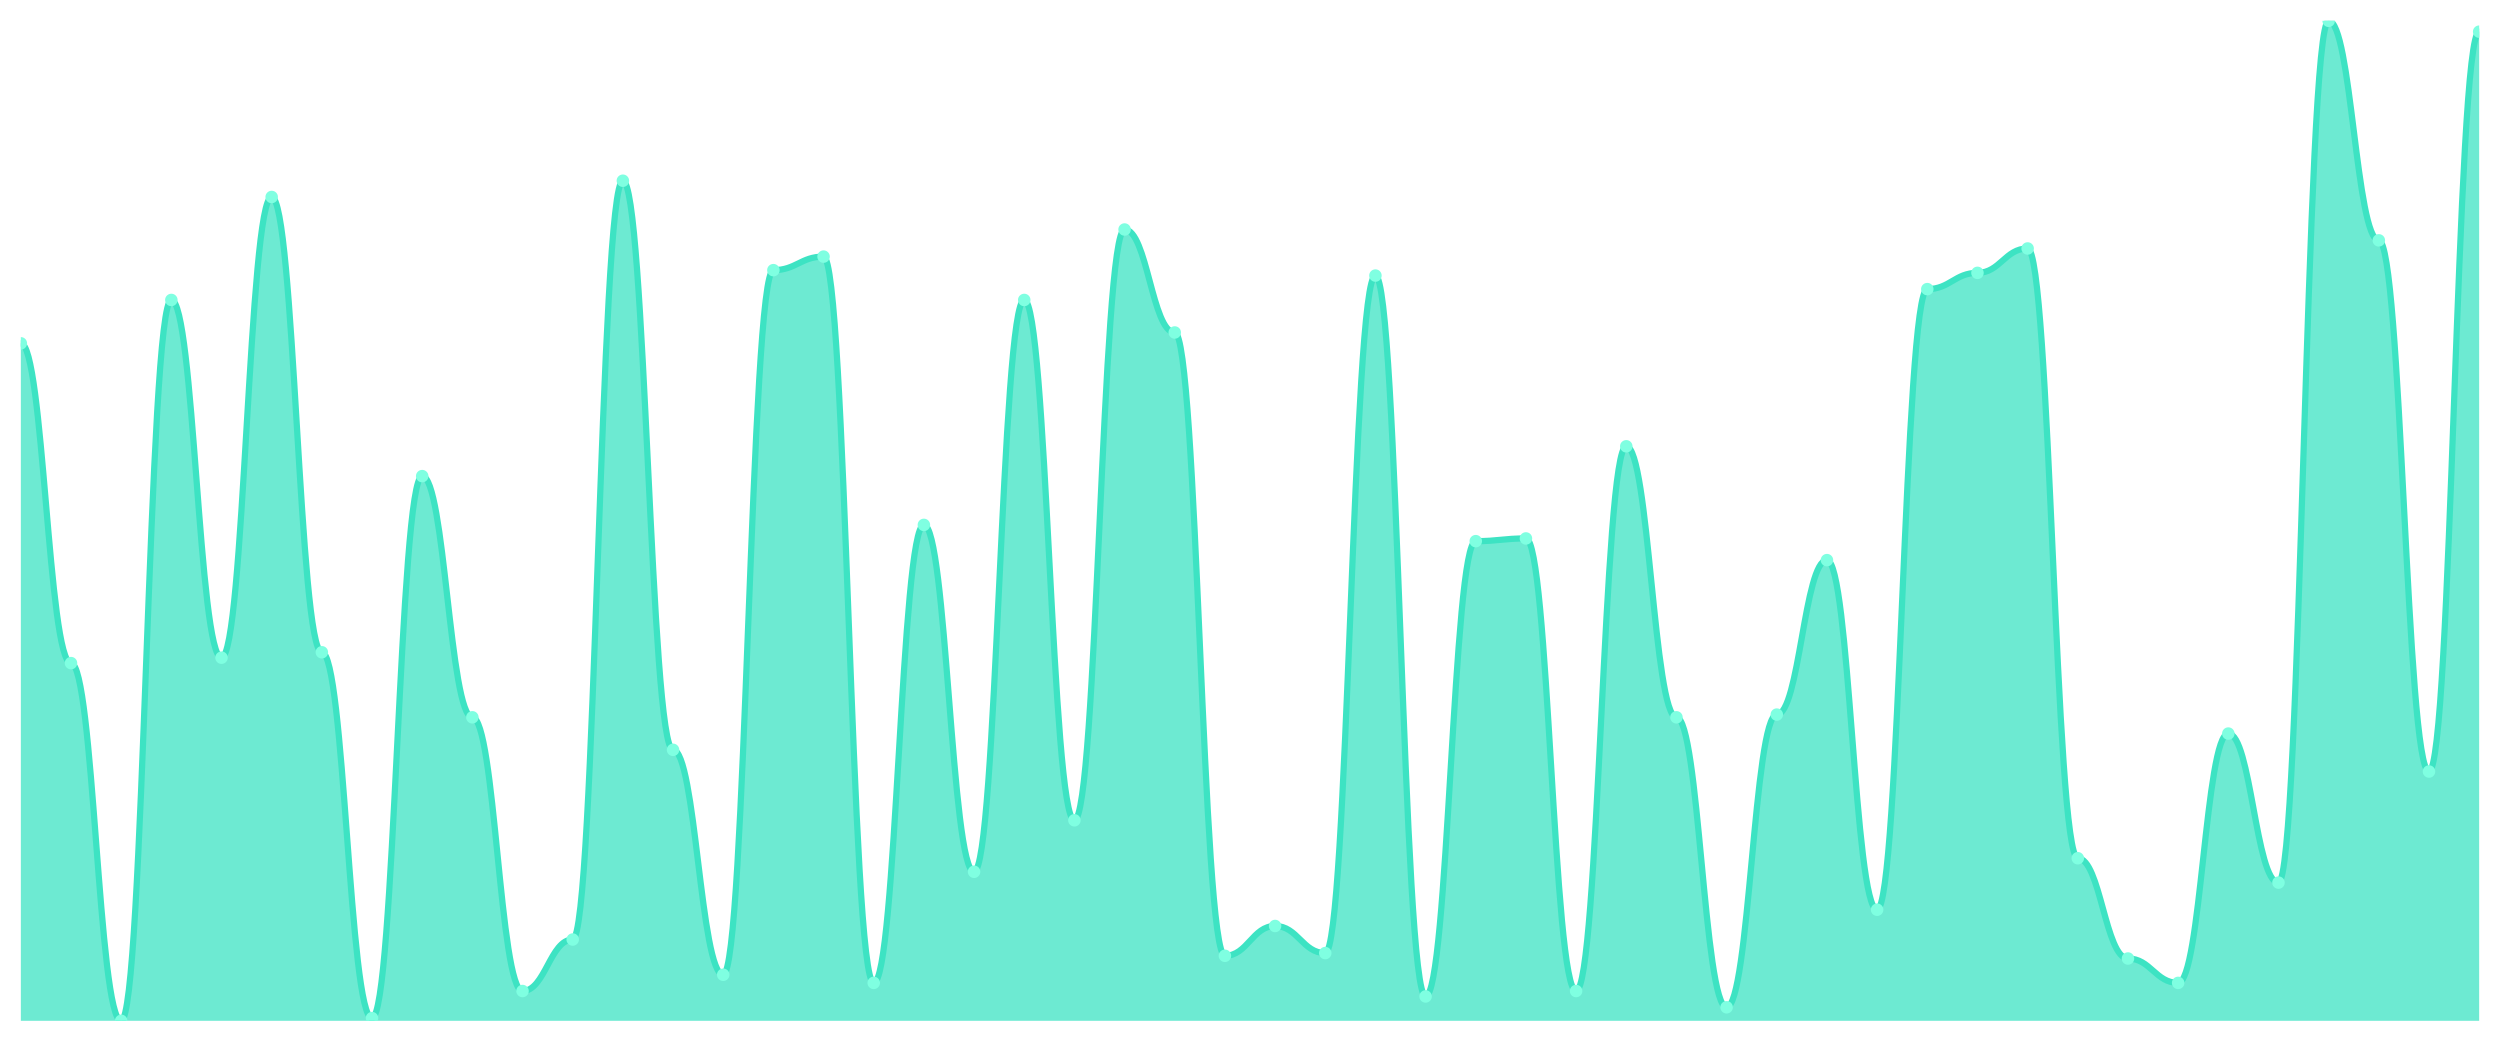
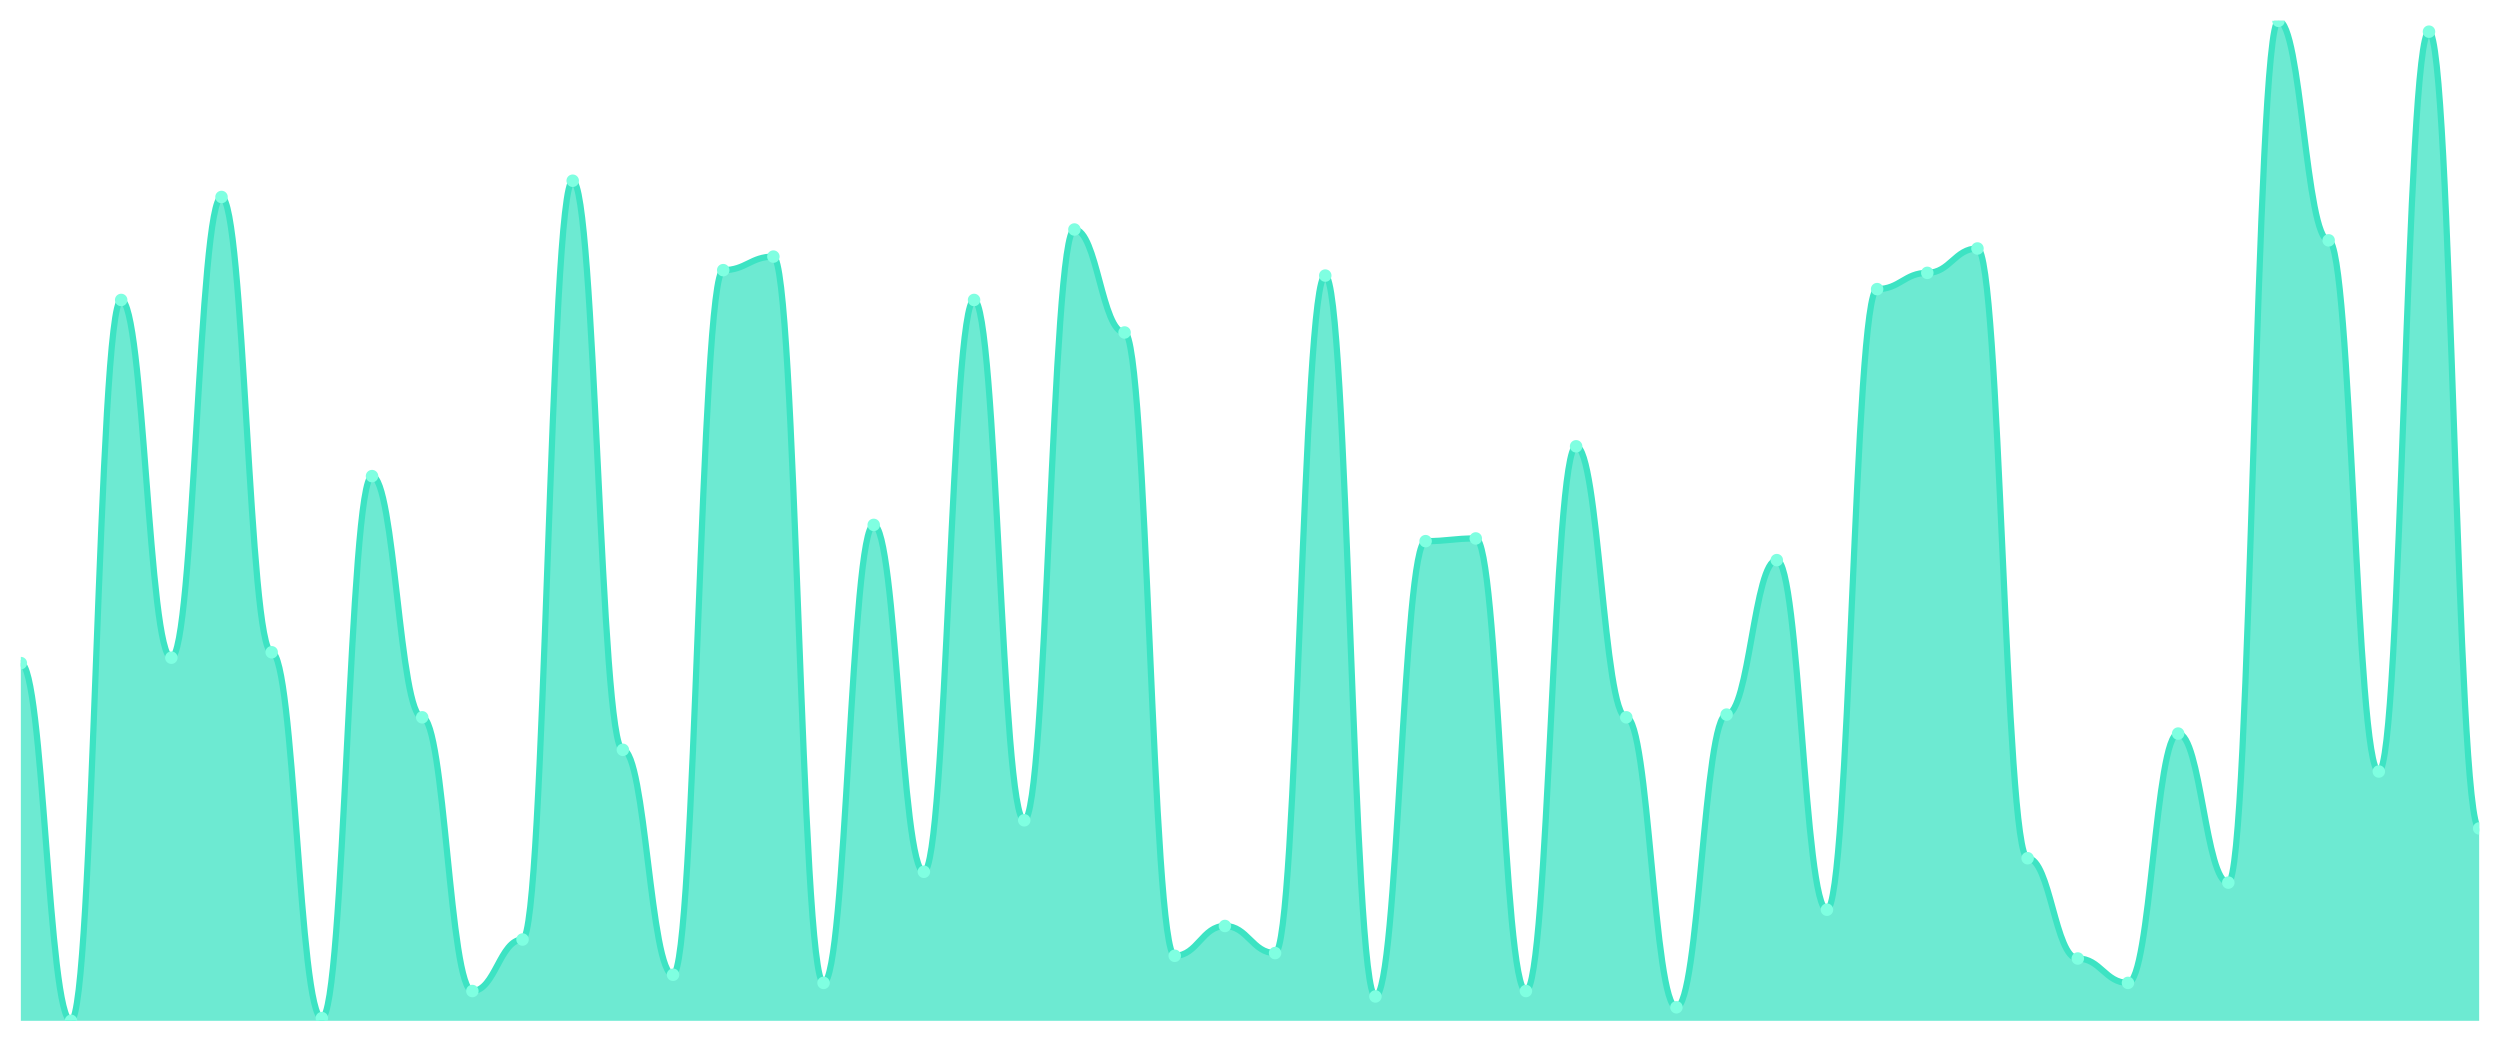
<svg xmlns="http://www.w3.org/2000/svg" viewBox="0 0 1200 500" width="1200" height="500">
  <defs>
    <clipPath id="c">
      <rect x="10" y="10" width="1180" height="480" />
    </clipPath>
  </defs>
  <rect width="1200" height="500" fill="none" />
  <g clip-path="url(#c)">
-     <path d="M 10,490 L 10,164.797 C 20.837,164.797 23.245,318.293 34.082,318.293 C 44.918,318.293 47.327,490 58.163,490 C 69,490 71.408,143.984 82.245,143.984 C 93.082,143.984 95.49,315.691 106.327,315.691 C 117.163,315.691 119.571,94.553 130.408,94.553 C 141.245,94.553 143.653,313.089 154.49,313.089 C 165.327,313.089 167.735,488.699 178.571,488.699 C 189.408,488.699 191.816,228.537 202.653,228.537 C 213.49,228.537 215.898,344.309 226.735,344.309 C 237.571,344.309 239.98,475.691 250.816,475.691 C 261.653,475.691 264.061,450.976 274.898,450.976 C 285.735,450.976 288.143,86.748 298.98,86.748 C 309.816,86.748 312.224,359.919 323.061,359.919 C 333.898,359.919 336.306,467.886 347.143,467.886 C 357.98,467.886 360.388,129.675 371.224,129.675 C 382.061,129.675 384.469,123.171 395.306,123.171 C 406.143,123.171 408.551,471.789 419.388,471.789 C 430.224,471.789 432.633,251.951 443.469,251.951 C 454.306,251.951 456.714,418.455 467.551,418.455 C 478.388,418.455 480.796,143.984 491.633,143.984 C 502.469,143.984 504.878,393.74 515.714,393.74 C 526.551,393.74 528.959,110.163 539.796,110.163 C 550.633,110.163 553.041,159.593 563.878,159.593 C 574.714,159.593 577.122,458.78 587.959,458.78 C 598.796,458.78 601.204,444.472 612.041,444.472 C 622.878,444.472 625.286,457.48 636.122,457.48 C 646.959,457.48 649.367,132.276 660.204,132.276 C 671.041,132.276 673.449,478.293 684.286,478.293 C 695.122,478.293 697.531,259.756 708.367,259.756 C 719.204,259.756 721.612,258.455 732.449,258.455 C 743.286,258.455 745.694,475.691 756.531,475.691 C 767.367,475.691 769.776,214.228 780.612,214.228 C 791.449,214.228 793.857,344.309 804.694,344.309 C 815.531,344.309 817.939,483.496 828.776,483.496 C 839.612,483.496 842.02,343.008 852.857,343.008 C 863.694,343.008 866.102,268.862 876.939,268.862 C 887.776,268.862 890.184,436.667 901.02,436.667 C 911.857,436.667 914.265,138.78 925.102,138.78 C 935.939,138.78 938.347,130.976 949.184,130.976 C 960.02,130.976 962.429,119.268 973.265,119.268 C 984.102,119.268 986.51,411.951 997.347,411.951 C 1008.184,411.951 1010.592,460.081 1021.429,460.081 C 1032.265,460.081 1034.673,471.789 1045.51,471.789 C 1056.347,471.789 1058.755,352.114 1069.592,352.114 C 1080.429,352.114 1082.837,423.659 1093.673,423.659 C 1104.51,423.659 1106.918,10 1117.755,10 C 1128.592,10 1131,115.366 1141.837,115.366 C 1152.673,115.366 1155.082,370.325 1165.918,370.325 C 1176.755,370.325 1179.163,15.203 1190,15.203 L 1190,490 Z" fill="rgba(61,227,195,0.75)" />
-     <path d="M 10,164.797 C 20.837,164.797 23.245,318.293 34.082,318.293 C 44.918,318.293 47.327,490 58.163,490 C 69,490 71.408,143.984 82.245,143.984 C 93.082,143.984 95.49,315.691 106.327,315.691 C 117.163,315.691 119.571,94.553 130.408,94.553 C 141.245,94.553 143.653,313.089 154.49,313.089 C 165.327,313.089 167.735,488.699 178.571,488.699 C 189.408,488.699 191.816,228.537 202.653,228.537 C 213.49,228.537 215.898,344.309 226.735,344.309 C 237.571,344.309 239.98,475.691 250.816,475.691 C 261.653,475.691 264.061,450.976 274.898,450.976 C 285.735,450.976 288.143,86.748 298.98,86.748 C 309.816,86.748 312.224,359.919 323.061,359.919 C 333.898,359.919 336.306,467.886 347.143,467.886 C 357.98,467.886 360.388,129.675 371.224,129.675 C 382.061,129.675 384.469,123.171 395.306,123.171 C 406.143,123.171 408.551,471.789 419.388,471.789 C 430.224,471.789 432.633,251.951 443.469,251.951 C 454.306,251.951 456.714,418.455 467.551,418.455 C 478.388,418.455 480.796,143.984 491.633,143.984 C 502.469,143.984 504.878,393.74 515.714,393.74 C 526.551,393.74 528.959,110.163 539.796,110.163 C 550.633,110.163 553.041,159.593 563.878,159.593 C 574.714,159.593 577.122,458.78 587.959,458.78 C 598.796,458.78 601.204,444.472 612.041,444.472 C 622.878,444.472 625.286,457.48 636.122,457.48 C 646.959,457.48 649.367,132.276 660.204,132.276 C 671.041,132.276 673.449,478.293 684.286,478.293 C 695.122,478.293 697.531,259.756 708.367,259.756 C 719.204,259.756 721.612,258.455 732.449,258.455 C 743.286,258.455 745.694,475.691 756.531,475.691 C 767.367,475.691 769.776,214.228 780.612,214.228 C 791.449,214.228 793.857,344.309 804.694,344.309 C 815.531,344.309 817.939,483.496 828.776,483.496 C 839.612,483.496 842.02,343.008 852.857,343.008 C 863.694,343.008 866.102,268.862 876.939,268.862 C 887.776,268.862 890.184,436.667 901.02,436.667 C 911.857,436.667 914.265,138.78 925.102,138.78 C 935.939,138.78 938.347,130.976 949.184,130.976 C 960.02,130.976 962.429,119.268 973.265,119.268 C 984.102,119.268 986.51,411.951 997.347,411.951 C 1008.184,411.951 1010.592,460.081 1021.429,460.081 C 1032.265,460.081 1034.673,471.789 1045.51,471.789 C 1056.347,471.789 1058.755,352.114 1069.592,352.114 C 1080.429,352.114 1082.837,423.659 1093.673,423.659 C 1104.51,423.659 1106.918,10 1117.755,10 C 1128.592,10 1131,115.366 1141.837,115.366 C 1152.673,115.366 1155.082,370.325 1165.918,370.325 C 1176.755,370.325 1179.163,15.203 1190,15.203" fill="none" stroke="#3de3c3" stroke-width="3" stroke-linecap="round" stroke-linejoin="round" />
-     <circle cx="10" cy="164.797" r="3" fill="#7fffe1" />
-     <circle cx="34.082" cy="318.293" r="3" fill="#7fffe1" />
-     <circle cx="58.163" cy="490" r="3" fill="#7fffe1" />
-     <circle cx="82.245" cy="143.984" r="3" fill="#7fffe1" />
-     <circle cx="106.327" cy="315.691" r="3" fill="#7fffe1" />
-     <circle cx="130.408" cy="94.553" r="3" fill="#7fffe1" />
-     <circle cx="154.49" cy="313.089" r="3" fill="#7fffe1" />
-     <circle cx="178.571" cy="488.699" r="3" fill="#7fffe1" />
-     <circle cx="202.653" cy="228.537" r="3" fill="#7fffe1" />
-     <circle cx="226.735" cy="344.309" r="3" fill="#7fffe1" />
-     <circle cx="250.816" cy="475.691" r="3" fill="#7fffe1" />
-     <circle cx="274.898" cy="450.976" r="3" fill="#7fffe1" />
-     <circle cx="298.98" cy="86.748" r="3" fill="#7fffe1" />
-     <circle cx="323.061" cy="359.919" r="3" fill="#7fffe1" />
-     <circle cx="347.143" cy="467.886" r="3" fill="#7fffe1" />
-     <circle cx="371.224" cy="129.675" r="3" fill="#7fffe1" />
-     <circle cx="395.306" cy="123.171" r="3" fill="#7fffe1" />
-     <circle cx="419.388" cy="471.789" r="3" fill="#7fffe1" />
-     <circle cx="443.469" cy="251.951" r="3" fill="#7fffe1" />
-     <circle cx="467.551" cy="418.455" r="3" fill="#7fffe1" />
-     <circle cx="491.633" cy="143.984" r="3" fill="#7fffe1" />
-     <circle cx="515.714" cy="393.74" r="3" fill="#7fffe1" />
-     <circle cx="539.796" cy="110.163" r="3" fill="#7fffe1" />
-     <circle cx="563.878" cy="159.593" r="3" fill="#7fffe1" />
-     <circle cx="587.959" cy="458.78" r="3" fill="#7fffe1" />
-     <circle cx="612.041" cy="444.472" r="3" fill="#7fffe1" />
-     <circle cx="636.122" cy="457.48" r="3" fill="#7fffe1" />
-     <circle cx="660.204" cy="132.276" r="3" fill="#7fffe1" />
-     <circle cx="684.286" cy="478.293" r="3" fill="#7fffe1" />
-     <circle cx="708.367" cy="259.756" r="3" fill="#7fffe1" />
-     <circle cx="732.449" cy="258.455" r="3" fill="#7fffe1" />
-     <circle cx="756.531" cy="475.691" r="3" fill="#7fffe1" />
-     <circle cx="780.612" cy="214.228" r="3" fill="#7fffe1" />
-     <circle cx="804.694" cy="344.309" r="3" fill="#7fffe1" />
-     <circle cx="828.776" cy="483.496" r="3" fill="#7fffe1" />
-     <circle cx="852.857" cy="343.008" r="3" fill="#7fffe1" />
-     <circle cx="876.939" cy="268.862" r="3" fill="#7fffe1" />
-     <circle cx="901.02" cy="436.667" r="3" fill="#7fffe1" />
-     <circle cx="925.102" cy="138.78" r="3" fill="#7fffe1" />
-     <circle cx="949.184" cy="130.976" r="3" fill="#7fffe1" />
-     <circle cx="973.265" cy="119.268" r="3" fill="#7fffe1" />
-     <circle cx="997.347" cy="411.951" r="3" fill="#7fffe1" />
-     <circle cx="1021.429" cy="460.081" r="3" fill="#7fffe1" />
-     <circle cx="1045.51" cy="471.789" r="3" fill="#7fffe1" />
-     <circle cx="1069.592" cy="352.114" r="3" fill="#7fffe1" />
-     <circle cx="1093.673" cy="423.659" r="3" fill="#7fffe1" />
-     <circle cx="1117.755" cy="10" r="3" fill="#7fffe1" />
-     <circle cx="1141.837" cy="115.366" r="3" fill="#7fffe1" />
-     <circle cx="1165.918" cy="370.325" r="3" fill="#7fffe1" />
-     <circle cx="1190" cy="15.203" r="3" fill="#7fffe1" />
+     <path d="M 10,490 L 10,318.293 C 20.837,318.293 23.245,490 34.082,490 C 44.918,490 47.327,143.984 58.163,143.984 C 69,143.984 71.408,315.691 82.245,315.691 C 93.082,315.691 95.49,94.553 106.327,94.553 C 117.163,94.553 119.571,313.089 130.408,313.089 C 141.245,313.089 143.653,488.699 154.49,488.699 C 165.327,488.699 167.735,228.537 178.571,228.537 C 189.408,228.537 191.816,344.309 202.653,344.309 C 213.49,344.309 215.898,475.691 226.735,475.691 C 237.571,475.691 239.98,450.976 250.816,450.976 C 261.653,450.976 264.061,86.748 274.898,86.748 C 285.735,86.748 288.143,359.919 298.98,359.919 C 309.816,359.919 312.224,467.886 323.061,467.886 C 333.898,467.886 336.306,129.675 347.143,129.675 C 357.98,129.675 360.388,123.171 371.224,123.171 C 382.061,123.171 384.469,471.789 395.306,471.789 C 406.143,471.789 408.551,251.951 419.388,251.951 C 430.224,251.951 432.633,418.455 443.469,418.455 C 454.306,418.455 456.714,143.984 467.551,143.984 C 478.388,143.984 480.796,393.74 491.633,393.74 C 502.469,393.74 504.878,110.163 515.714,110.163 C 526.551,110.163 528.959,159.593 539.796,159.593 C 550.633,159.593 553.041,458.78 563.878,458.78 C 574.714,458.78 577.122,444.472 587.959,444.472 C 598.796,444.472 601.204,457.48 612.041,457.48 C 622.878,457.48 625.286,132.276 636.122,132.276 C 646.959,132.276 649.367,478.293 660.204,478.293 C 671.041,478.293 673.449,259.756 684.286,259.756 C 695.122,259.756 697.531,258.455 708.367,258.455 C 719.204,258.455 721.612,475.691 732.449,475.691 C 743.286,475.691 745.694,214.228 756.531,214.228 C 767.367,214.228 769.776,344.309 780.612,344.309 C 791.449,344.309 793.857,483.496 804.694,483.496 C 815.531,483.496 817.939,343.008 828.776,343.008 C 839.612,343.008 842.02,268.862 852.857,268.862 C 863.694,268.862 866.102,436.667 876.939,436.667 C 887.776,436.667 890.184,138.78 901.02,138.78 C 911.857,138.78 914.265,130.976 925.102,130.976 C 935.939,130.976 938.347,119.268 949.184,119.268 C 960.02,119.268 962.429,411.951 973.265,411.951 C 984.102,411.951 986.51,460.081 997.347,460.081 C 1008.184,460.081 1010.592,471.789 1021.429,471.789 C 1032.265,471.789 1034.673,352.114 1045.51,352.114 C 1056.347,352.114 1058.755,423.659 1069.592,423.659 C 1080.429,423.659 1082.837,10 1093.673,10 C 1104.51,10 1106.918,115.366 1117.755,115.366 C 1128.592,115.366 1131,370.325 1141.837,370.325 C 1152.673,370.325 1155.082,15.203 1165.918,15.203 C 1176.755,15.203 1179.163,397.642 1190,397.642 L 1190,490 Z" fill="rgba(61,227,195,0.75)" />
+     <path d="M 10,318.293 C 20.837,318.293 23.245,490 34.082,490 C 44.918,490 47.327,143.984 58.163,143.984 C 69,143.984 71.408,315.691 82.245,315.691 C 93.082,315.691 95.49,94.553 106.327,94.553 C 117.163,94.553 119.571,313.089 130.408,313.089 C 141.245,313.089 143.653,488.699 154.49,488.699 C 165.327,488.699 167.735,228.537 178.571,228.537 C 189.408,228.537 191.816,344.309 202.653,344.309 C 213.49,344.309 215.898,475.691 226.735,475.691 C 237.571,475.691 239.98,450.976 250.816,450.976 C 261.653,450.976 264.061,86.748 274.898,86.748 C 285.735,86.748 288.143,359.919 298.98,359.919 C 309.816,359.919 312.224,467.886 323.061,467.886 C 333.898,467.886 336.306,129.675 347.143,129.675 C 357.98,129.675 360.388,123.171 371.224,123.171 C 382.061,123.171 384.469,471.789 395.306,471.789 C 406.143,471.789 408.551,251.951 419.388,251.951 C 430.224,251.951 432.633,418.455 443.469,418.455 C 454.306,418.455 456.714,143.984 467.551,143.984 C 478.388,143.984 480.796,393.74 491.633,393.74 C 502.469,393.74 504.878,110.163 515.714,110.163 C 526.551,110.163 528.959,159.593 539.796,159.593 C 550.633,159.593 553.041,458.78 563.878,458.78 C 574.714,458.78 577.122,444.472 587.959,444.472 C 598.796,444.472 601.204,457.48 612.041,457.48 C 622.878,457.48 625.286,132.276 636.122,132.276 C 646.959,132.276 649.367,478.293 660.204,478.293 C 671.041,478.293 673.449,259.756 684.286,259.756 C 695.122,259.756 697.531,258.455 708.367,258.455 C 719.204,258.455 721.612,475.691 732.449,475.691 C 743.286,475.691 745.694,214.228 756.531,214.228 C 767.367,214.228 769.776,344.309 780.612,344.309 C 791.449,344.309 793.857,483.496 804.694,483.496 C 815.531,483.496 817.939,343.008 828.776,343.008 C 839.612,343.008 842.02,268.862 852.857,268.862 C 863.694,268.862 866.102,436.667 876.939,436.667 C 887.776,436.667 890.184,138.78 901.02,138.78 C 911.857,138.78 914.265,130.976 925.102,130.976 C 935.939,130.976 938.347,119.268 949.184,119.268 C 960.02,119.268 962.429,411.951 973.265,411.951 C 984.102,411.951 986.51,460.081 997.347,460.081 C 1008.184,460.081 1010.592,471.789 1021.429,471.789 C 1032.265,471.789 1034.673,352.114 1045.51,352.114 C 1056.347,352.114 1058.755,423.659 1069.592,423.659 C 1080.429,423.659 1082.837,10 1093.673,10 C 1104.51,10 1106.918,115.366 1117.755,115.366 C 1128.592,115.366 1131,370.325 1141.837,370.325 C 1152.673,370.325 1155.082,15.203 1165.918,15.203 C 1176.755,15.203 1179.163,397.642 1190,397.642" fill="none" stroke="#3de3c3" stroke-width="3" stroke-linecap="round" stroke-linejoin="round" />
+     <circle cx="10" cy="318.293" r="3" fill="#7fffe1" />
+     <circle cx="34.082" cy="490" r="3" fill="#7fffe1" />
+     <circle cx="58.163" cy="143.984" r="3" fill="#7fffe1" />
+     <circle cx="82.245" cy="315.691" r="3" fill="#7fffe1" />
+     <circle cx="106.327" cy="94.553" r="3" fill="#7fffe1" />
+     <circle cx="130.408" cy="313.089" r="3" fill="#7fffe1" />
+     <circle cx="154.49" cy="488.699" r="3" fill="#7fffe1" />
+     <circle cx="178.571" cy="228.537" r="3" fill="#7fffe1" />
+     <circle cx="202.653" cy="344.309" r="3" fill="#7fffe1" />
+     <circle cx="226.735" cy="475.691" r="3" fill="#7fffe1" />
+     <circle cx="250.816" cy="450.976" r="3" fill="#7fffe1" />
+     <circle cx="274.898" cy="86.748" r="3" fill="#7fffe1" />
+     <circle cx="298.98" cy="359.919" r="3" fill="#7fffe1" />
+     <circle cx="323.061" cy="467.886" r="3" fill="#7fffe1" />
+     <circle cx="347.143" cy="129.675" r="3" fill="#7fffe1" />
+     <circle cx="371.224" cy="123.171" r="3" fill="#7fffe1" />
+     <circle cx="395.306" cy="471.789" r="3" fill="#7fffe1" />
+     <circle cx="419.388" cy="251.951" r="3" fill="#7fffe1" />
+     <circle cx="443.469" cy="418.455" r="3" fill="#7fffe1" />
+     <circle cx="467.551" cy="143.984" r="3" fill="#7fffe1" />
+     <circle cx="491.633" cy="393.74" r="3" fill="#7fffe1" />
+     <circle cx="515.714" cy="110.163" r="3" fill="#7fffe1" />
+     <circle cx="539.796" cy="159.593" r="3" fill="#7fffe1" />
+     <circle cx="563.878" cy="458.78" r="3" fill="#7fffe1" />
+     <circle cx="587.959" cy="444.472" r="3" fill="#7fffe1" />
+     <circle cx="612.041" cy="457.48" r="3" fill="#7fffe1" />
+     <circle cx="636.122" cy="132.276" r="3" fill="#7fffe1" />
+     <circle cx="660.204" cy="478.293" r="3" fill="#7fffe1" />
+     <circle cx="684.286" cy="259.756" r="3" fill="#7fffe1" />
+     <circle cx="708.367" cy="258.455" r="3" fill="#7fffe1" />
+     <circle cx="732.449" cy="475.691" r="3" fill="#7fffe1" />
+     <circle cx="756.531" cy="214.228" r="3" fill="#7fffe1" />
+     <circle cx="780.612" cy="344.309" r="3" fill="#7fffe1" />
+     <circle cx="804.694" cy="483.496" r="3" fill="#7fffe1" />
+     <circle cx="828.776" cy="343.008" r="3" fill="#7fffe1" />
+     <circle cx="852.857" cy="268.862" r="3" fill="#7fffe1" />
+     <circle cx="876.939" cy="436.667" r="3" fill="#7fffe1" />
+     <circle cx="901.02" cy="138.78" r="3" fill="#7fffe1" />
+     <circle cx="925.102" cy="130.976" r="3" fill="#7fffe1" />
+     <circle cx="949.184" cy="119.268" r="3" fill="#7fffe1" />
+     <circle cx="973.265" cy="411.951" r="3" fill="#7fffe1" />
+     <circle cx="997.347" cy="460.081" r="3" fill="#7fffe1" />
+     <circle cx="1021.429" cy="471.789" r="3" fill="#7fffe1" />
+     <circle cx="1045.51" cy="352.114" r="3" fill="#7fffe1" />
+     <circle cx="1069.592" cy="423.659" r="3" fill="#7fffe1" />
+     <circle cx="1093.673" cy="10" r="3" fill="#7fffe1" />
+     <circle cx="1117.755" cy="115.366" r="3" fill="#7fffe1" />
+     <circle cx="1141.837" cy="370.325" r="3" fill="#7fffe1" />
+     <circle cx="1165.918" cy="15.203" r="3" fill="#7fffe1" />
+     <circle cx="1190" cy="397.642" r="3" fill="#7fffe1" />
  </g>
</svg>
